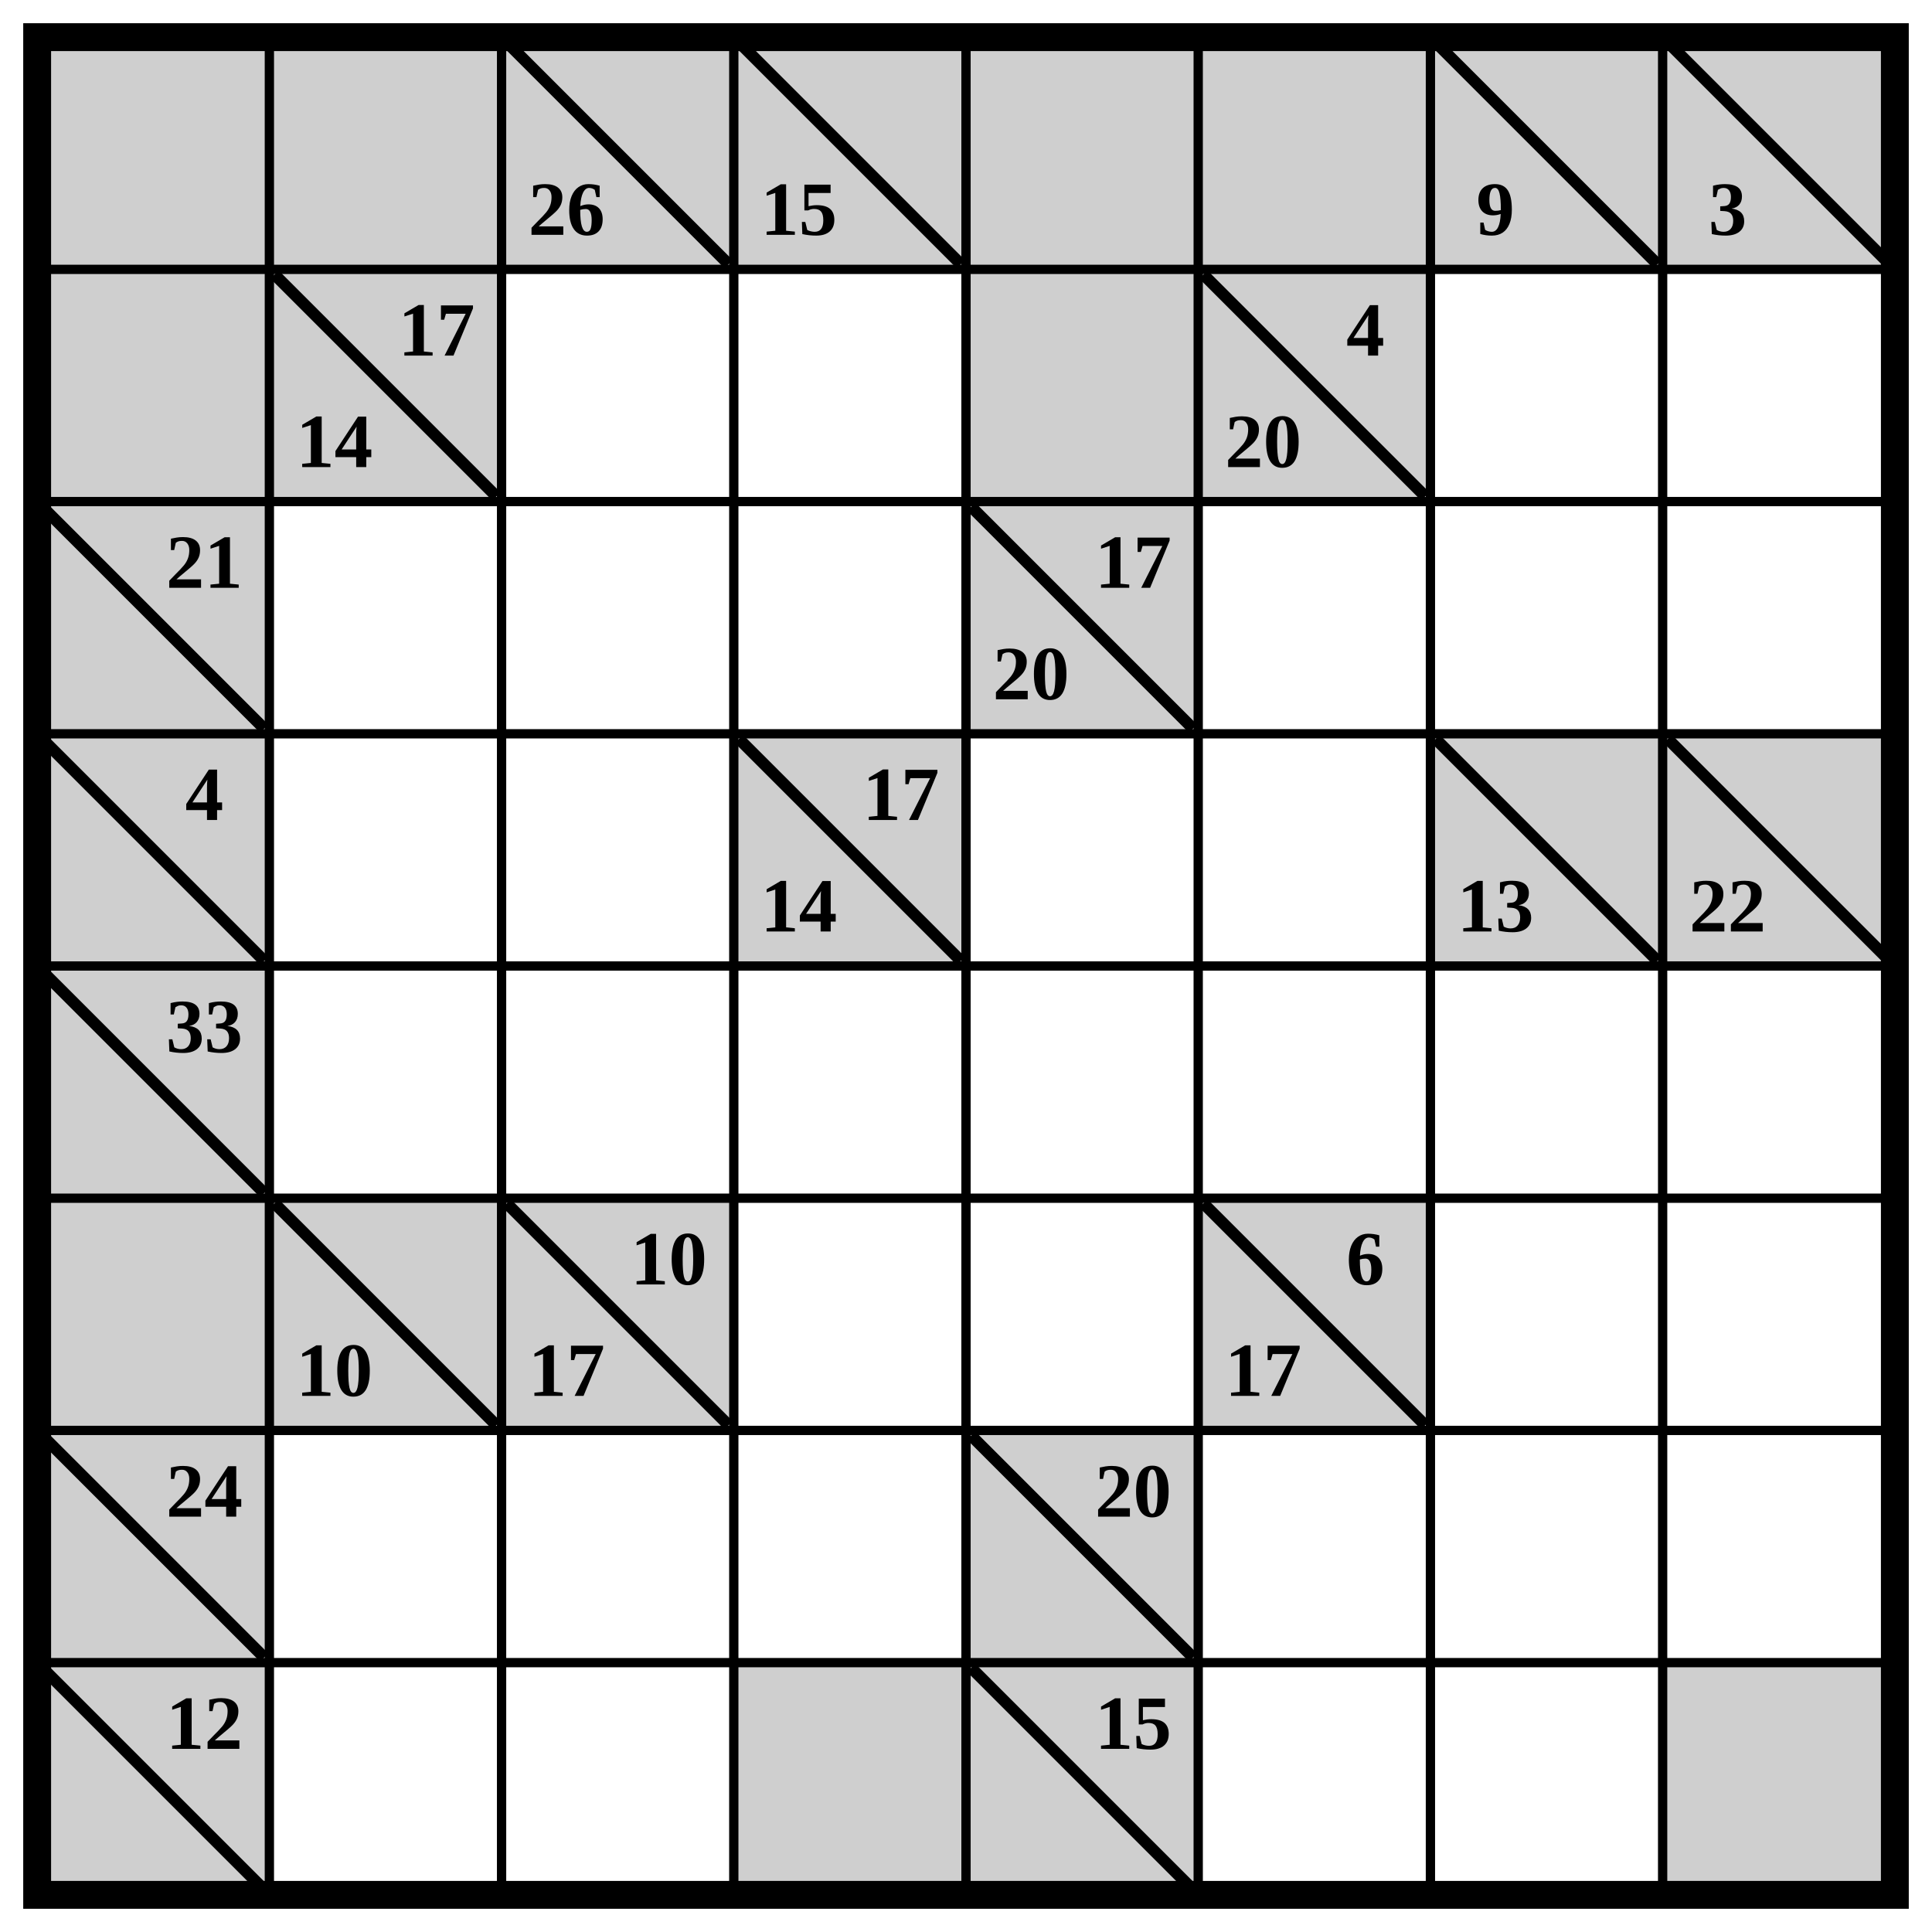
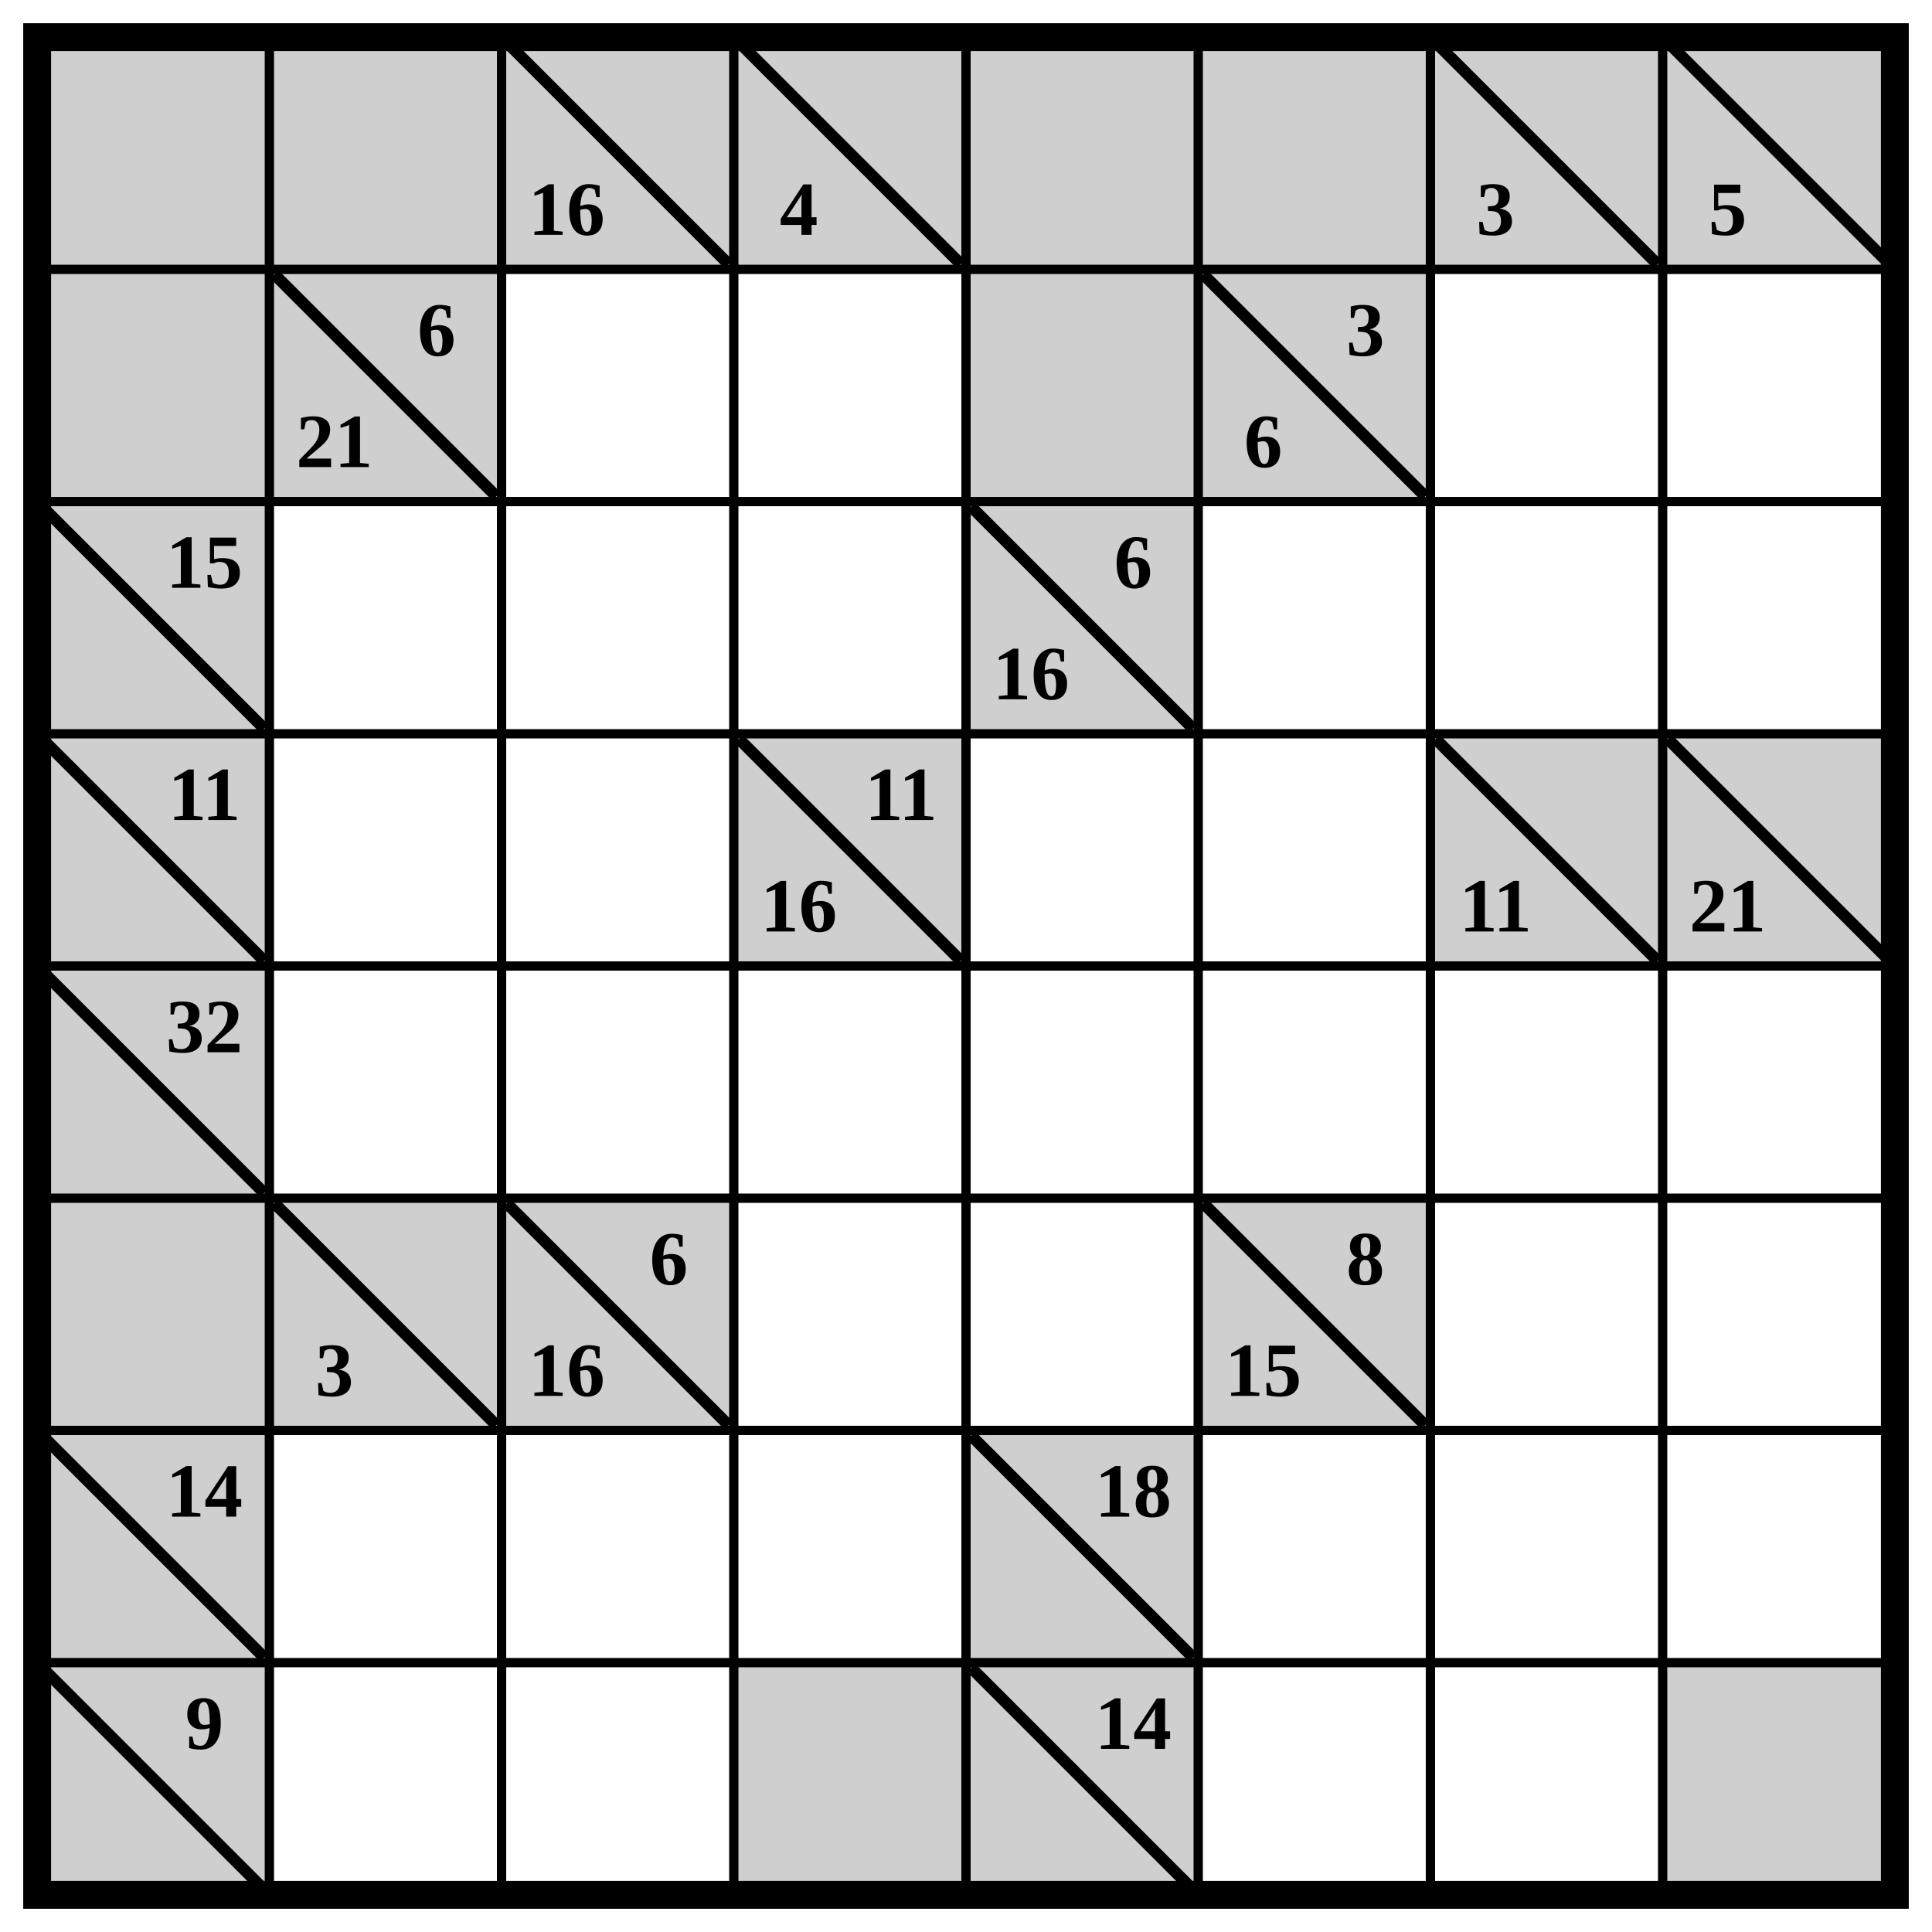
<svg xmlns="http://www.w3.org/2000/svg" class="p" viewBox="0 0 832 832" preserveAspectRatio="xMidYMid meet" shape-rendering="geometricPrecision">
  <g fill="#cfcfcf">
    <rect x="16" y="16" width="100" height="100" />
    <rect x="116" y="16" width="100" height="100" />
    <rect x="216" y="16" width="100" height="100" />
  </g>
  <line x1="220" y1="20" x2="312" y2="112" stroke="#000" stroke-width="5" stroke-linecap="square" />
-   <text x="244" y="90" font-size="33" text-anchor="middle" dominant-baseline="central" fill="#000" font-weight="700">26</text>
+   <text x="244" y="90" font-size="33" text-anchor="middle" dominant-baseline="central" fill="#000" font-weight="700">16</text>
  <rect x="316" y="16" width="100" height="100" fill="#cfcfcf" />
  <line x1="320" y1="20" x2="412" y2="112" stroke="#000" stroke-width="5" stroke-linecap="square" />
-   <text x="344" y="90" font-size="33" text-anchor="middle" dominant-baseline="central" fill="#000" font-weight="700">15</text>
+   <text x="344" y="90" font-size="33" text-anchor="middle" dominant-baseline="central" fill="#000" font-weight="700">4</text>
  <g fill="#cfcfcf">
    <rect x="416" y="16" width="100" height="100" />
    <rect x="516" y="16" width="100" height="100" />
    <rect x="616" y="16" width="100" height="100" />
  </g>
  <line x1="620" y1="20" x2="712" y2="112" stroke="#000" stroke-width="5" stroke-linecap="square" />
-   <text x="644" y="90" font-size="33" text-anchor="middle" dominant-baseline="central" fill="#000" font-weight="700">9</text>
+   <text x="644" y="90" font-size="33" text-anchor="middle" dominant-baseline="central" fill="#000" font-weight="700">3</text>
  <rect x="716" y="16" width="100" height="100" fill="#cfcfcf" />
  <line x1="720" y1="20" x2="812" y2="112" stroke="#000" stroke-width="5" stroke-linecap="square" />
-   <text x="744" y="90" font-size="33" text-anchor="middle" dominant-baseline="central" fill="#000" font-weight="700">3</text>
+   <text x="744" y="90" font-size="33" text-anchor="middle" dominant-baseline="central" fill="#000" font-weight="700">5</text>
  <g fill="#cfcfcf">
    <rect x="16" y="116" width="100" height="100" />
    <rect x="116" y="116" width="100" height="100" />
  </g>
  <line x1="120" y1="120" x2="212" y2="212" stroke="#000" stroke-width="5" stroke-linecap="square" />
  <g fill="#000" font-size="33" font-weight="700" text-anchor="middle" dominant-baseline="central">
-     <text x="188" y="142">17</text>
-     <text x="144" y="190">14</text>
+     <text x="188" y="142">6</text>
+     <text x="144" y="190">21</text>
  </g>
  <g fill="#cfcfcf">
    <rect x="416" y="116" width="100" height="100" />
    <rect x="516" y="116" width="100" height="100" />
  </g>
  <line x1="520" y1="120" x2="612" y2="212" stroke="#000" stroke-width="5" stroke-linecap="square" />
  <g fill="#000" font-size="33" font-weight="700" text-anchor="middle" dominant-baseline="central">
-     <text x="588" y="142">4</text>
-     <text x="544" y="190">20</text>
+     <text x="588" y="142">3</text>
+     <text x="544" y="190">6</text>
  </g>
  <rect x="16" y="216" width="100" height="100" fill="#cfcfcf" />
  <line x1="20" y1="220" x2="112" y2="312" stroke="#000" stroke-width="5" stroke-linecap="square" />
-   <text x="88" y="242" font-size="33" text-anchor="middle" dominant-baseline="central" fill="#000" font-weight="700">21</text>
+   <text x="88" y="242" font-size="33" text-anchor="middle" dominant-baseline="central" fill="#000" font-weight="700">15</text>
  <rect x="416" y="216" width="100" height="100" fill="#cfcfcf" />
  <line x1="420" y1="220" x2="512" y2="312" stroke="#000" stroke-width="5" stroke-linecap="square" />
  <g fill="#000" font-size="33" font-weight="700" text-anchor="middle" dominant-baseline="central">
-     <text x="488" y="242">17</text>
-     <text x="444" y="290">20</text>
+     <text x="488" y="242">6</text>
+     <text x="444" y="290">16</text>
  </g>
  <rect x="16" y="316" width="100" height="100" fill="#cfcfcf" />
  <line x1="20" y1="320" x2="112" y2="412" stroke="#000" stroke-width="5" stroke-linecap="square" />
-   <text x="88" y="342" font-size="33" text-anchor="middle" dominant-baseline="central" fill="#000" font-weight="700">4</text>
+   <text x="88" y="342" font-size="33" text-anchor="middle" dominant-baseline="central" fill="#000" font-weight="700">11</text>
  <rect x="316" y="316" width="100" height="100" fill="#cfcfcf" />
  <line x1="320" y1="320" x2="412" y2="412" stroke="#000" stroke-width="5" stroke-linecap="square" />
  <g fill="#000" font-size="33" font-weight="700" text-anchor="middle" dominant-baseline="central">
-     <text x="388" y="342">17</text>
-     <text x="344" y="390">14</text>
+     <text x="388" y="342">11</text>
+     <text x="344" y="390">16</text>
  </g>
  <rect x="616" y="316" width="100" height="100" fill="#cfcfcf" />
  <line x1="620" y1="320" x2="712" y2="412" stroke="#000" stroke-width="5" stroke-linecap="square" />
-   <text x="644" y="390" font-size="33" text-anchor="middle" dominant-baseline="central" fill="#000" font-weight="700">13</text>
+   <text x="644" y="390" font-size="33" text-anchor="middle" dominant-baseline="central" fill="#000" font-weight="700">11</text>
  <rect x="716" y="316" width="100" height="100" fill="#cfcfcf" />
  <line x1="720" y1="320" x2="812" y2="412" stroke="#000" stroke-width="5" stroke-linecap="square" />
-   <text x="744" y="390" font-size="33" text-anchor="middle" dominant-baseline="central" fill="#000" font-weight="700">22</text>
+   <text x="744" y="390" font-size="33" text-anchor="middle" dominant-baseline="central" fill="#000" font-weight="700">21</text>
  <rect x="16" y="416" width="100" height="100" fill="#cfcfcf" />
  <line x1="20" y1="420" x2="112" y2="512" stroke="#000" stroke-width="5" stroke-linecap="square" />
-   <text x="88" y="442" font-size="33" text-anchor="middle" dominant-baseline="central" fill="#000" font-weight="700">33</text>
+   <text x="88" y="442" font-size="33" text-anchor="middle" dominant-baseline="central" fill="#000" font-weight="700">32</text>
  <g fill="#cfcfcf">
    <rect x="16" y="516" width="100" height="100" />
    <rect x="116" y="516" width="100" height="100" />
  </g>
  <line x1="120" y1="520" x2="212" y2="612" stroke="#000" stroke-width="5" stroke-linecap="square" />
-   <text x="144" y="590" font-size="33" text-anchor="middle" dominant-baseline="central" fill="#000" font-weight="700">10</text>
+   <text x="144" y="590" font-size="33" text-anchor="middle" dominant-baseline="central" fill="#000" font-weight="700">3</text>
  <rect x="216" y="516" width="100" height="100" fill="#cfcfcf" />
  <line x1="220" y1="520" x2="312" y2="612" stroke="#000" stroke-width="5" stroke-linecap="square" />
  <g fill="#000" font-size="33" font-weight="700" text-anchor="middle" dominant-baseline="central">
-     <text x="288" y="542">10</text>
-     <text x="244" y="590">17</text>
+     <text x="288" y="542">6</text>
+     <text x="244" y="590">16</text>
  </g>
  <rect x="516" y="516" width="100" height="100" fill="#cfcfcf" />
  <line x1="520" y1="520" x2="612" y2="612" stroke="#000" stroke-width="5" stroke-linecap="square" />
  <g fill="#000" font-size="33" font-weight="700" text-anchor="middle" dominant-baseline="central">
-     <text x="588" y="542">6</text>
-     <text x="544" y="590">17</text>
+     <text x="588" y="542">8</text>
+     <text x="544" y="590">15</text>
  </g>
  <rect x="16" y="616" width="100" height="100" fill="#cfcfcf" />
  <line x1="20" y1="620" x2="112" y2="712" stroke="#000" stroke-width="5" stroke-linecap="square" />
-   <text x="88" y="642" font-size="33" text-anchor="middle" dominant-baseline="central" fill="#000" font-weight="700">24</text>
+   <text x="88" y="642" font-size="33" text-anchor="middle" dominant-baseline="central" fill="#000" font-weight="700">14</text>
  <rect x="416" y="616" width="100" height="100" fill="#cfcfcf" />
  <line x1="420" y1="620" x2="512" y2="712" stroke="#000" stroke-width="5" stroke-linecap="square" />
-   <text x="488" y="642" font-size="33" text-anchor="middle" dominant-baseline="central" fill="#000" font-weight="700">20</text>
+   <text x="488" y="642" font-size="33" text-anchor="middle" dominant-baseline="central" fill="#000" font-weight="700">18</text>
  <rect x="16" y="716" width="100" height="100" fill="#cfcfcf" />
  <line x1="20" y1="720" x2="112" y2="812" stroke="#000" stroke-width="5" stroke-linecap="square" />
-   <text x="88" y="742" font-size="33" text-anchor="middle" dominant-baseline="central" fill="#000" font-weight="700">12</text>
+   <text x="88" y="742" font-size="33" text-anchor="middle" dominant-baseline="central" fill="#000" font-weight="700">9</text>
  <g fill="#cfcfcf">
    <rect x="316" y="716" width="100" height="100" />
    <rect x="416" y="716" width="100" height="100" />
  </g>
  <line x1="420" y1="720" x2="512" y2="812" stroke="#000" stroke-width="5" stroke-linecap="square" />
-   <text x="488" y="742" font-size="33" text-anchor="middle" dominant-baseline="central" fill="#000" font-weight="700">15</text>
+   <text x="488" y="742" font-size="33" text-anchor="middle" dominant-baseline="central" fill="#000" font-weight="700">14</text>
  <rect x="716" y="716" width="100" height="100" fill="#cfcfcf" />
  <path d="M16 116H816M116 16V816M16 216H816M216 16V816M16 316H816M316 16V816M16 416H816M416 16V816M16 516H816M516 16V816M16 616H816M616 16V816M16 716H816M716 16V816" fill="none" stroke="#000" stroke-width="4" stroke-linecap="square" />
  <rect x="16" y="16" width="800" height="800" fill="none" stroke="#000" stroke-width="12" />
</svg>
